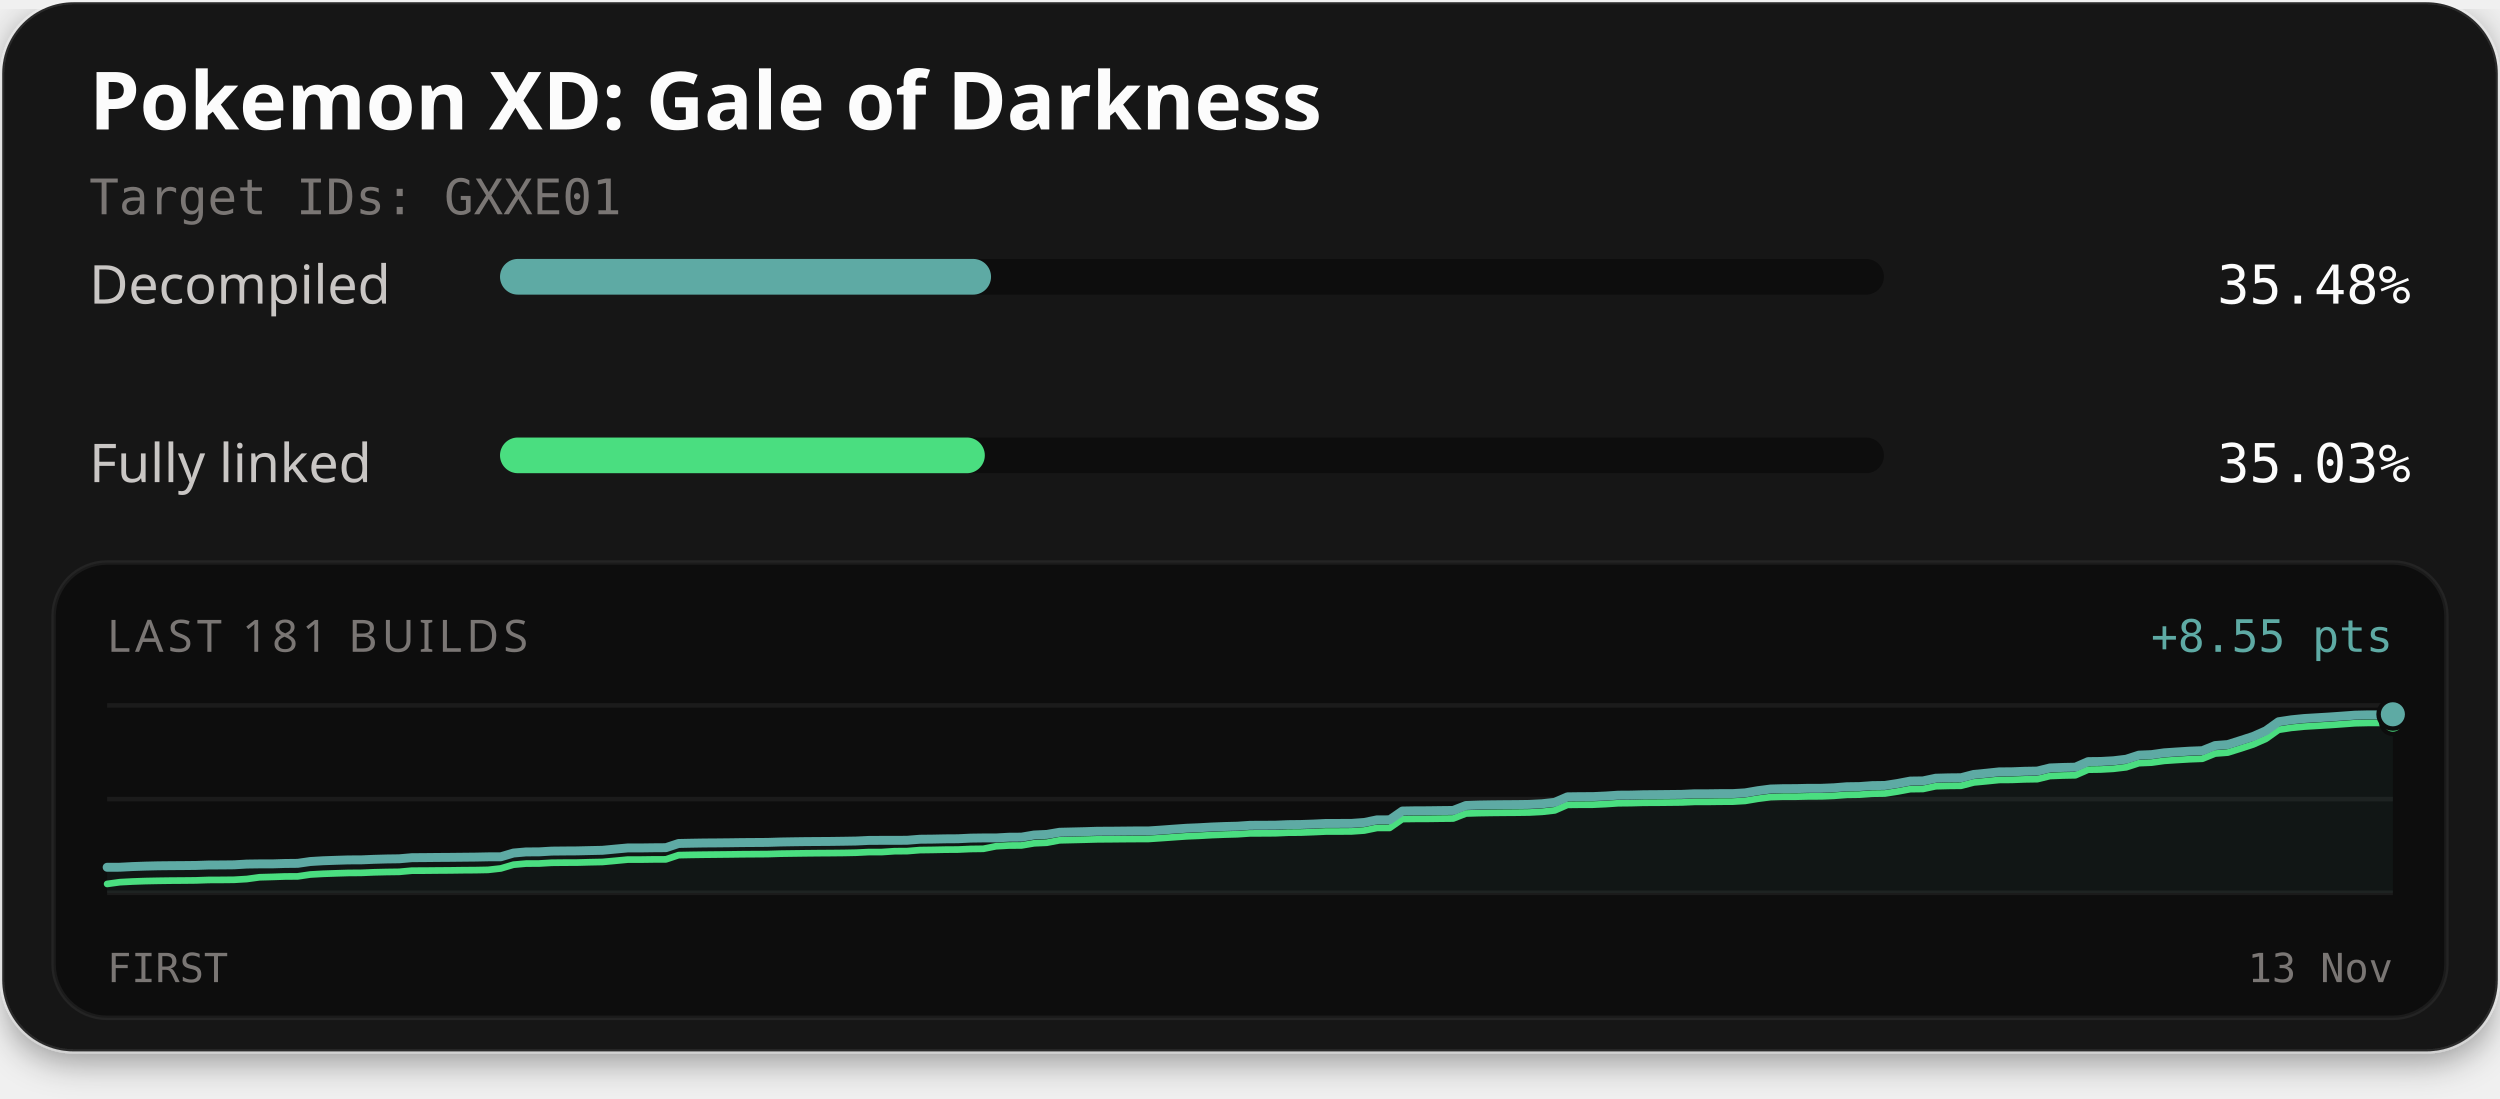
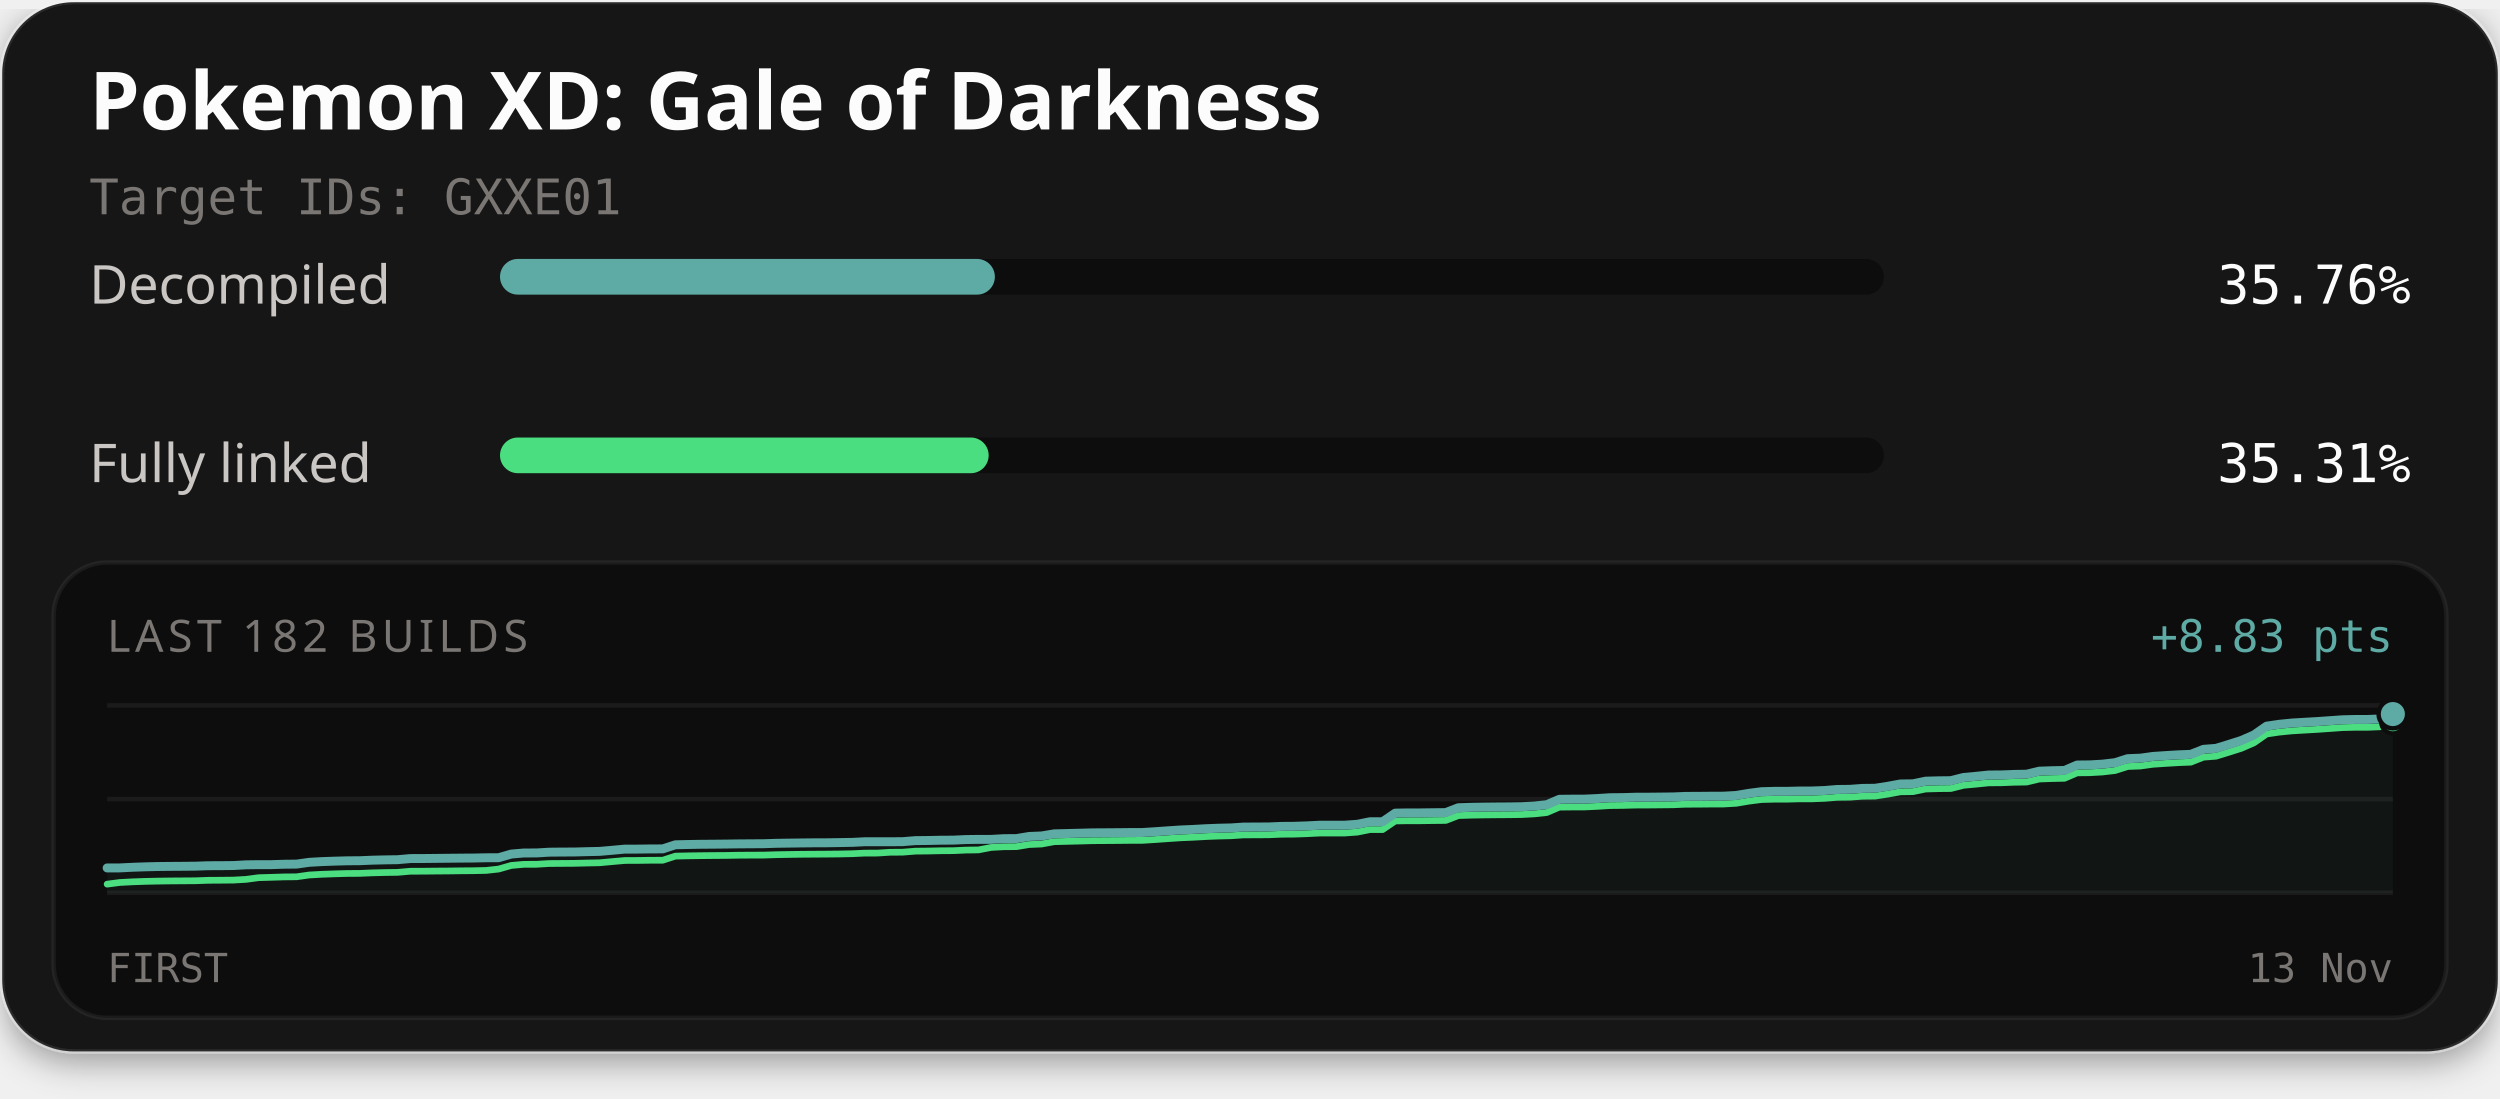
<svg xmlns="http://www.w3.org/2000/svg" width="560" height="246" viewBox="0 0 560 246" role="img" aria-labelledby="title description">
  <defs>
    <filter id="card-shadow" x="-10%" y="-10%" width="120%" height="130%">
      <feDropShadow dx="0" dy="2" stdDeviation="4" flood-color="#000000" flood-opacity="0.4" />
    </filter>
  </defs>
  <rect x="0.5" y="0.5" width="559" height="235" rx="16" fill="#141414" stroke="#ffffff" stroke-opacity="0.1" stroke-width="1" filter="url(#card-shadow)" />
  <text x="20" y="29" fill="#fcfcfc" font-family="'Red Hat Text', system-ui, sans-serif" font-size="18" font-weight="700">Pokemon XD: Gale of Darkness</text>
  <text x="20" y="48" fill="#7a7674" font-family="'Martian Mono', monospace" font-size="11">Target IDs: GXXE01</text>
  <text x="20" y="68" fill="#c9c6c4" font-family="'Red Hat Text', system-ui, sans-serif" font-size="12">Decompiled</text>
  <rect x="112" y="58" width="310" height="8" rx="4" fill="#0d0d0d" />
-   <rect x="112" y="58" width="109.99" height="8" rx="4" fill="#5eaaa4" />
-   <text x="540" y="68" text-anchor="end" fill="#fcfcfc" font-family="'Martian Mono', monospace" font-size="12">35.48%</text>
+   <rect x="112" y="58" width="110.85" height="8" rx="4" fill="#5eaaa4" />
+   <text x="540" y="68" text-anchor="end" fill="#fcfcfc" font-family="'Martian Mono', monospace" font-size="12">35.76%</text>
  <text x="20" y="108" fill="#c9c6c4" font-family="'Red Hat Text', system-ui, sans-serif" font-size="12">Fully linked</text>
  <rect x="112" y="98" width="310" height="8" rx="4" fill="#0d0d0d" />
-   <rect x="112" y="98" width="108.60" height="8" rx="4" fill="#4ade80" />
-   <text x="540" y="108" text-anchor="end" fill="#fcfcfc" font-family="'Martian Mono', monospace" font-size="12">35.03%</text>
+   <rect x="112" y="98" width="109.46" height="8" rx="4" fill="#4ade80" />
+   <text x="540" y="108" text-anchor="end" fill="#fcfcfc" font-family="'Martian Mono', monospace" font-size="12">35.31%</text>
  <rect x="12" y="126" width="536" height="102" rx="12" fill="#0d0d0d" stroke="#ffffff" stroke-opacity="0.06" stroke-width="1" />
-   <text x="24" y="146" fill="#7a7674" font-family="'Red Hat Text', system-ui, sans-serif" font-size="10" letter-spacing="1">LAST 181 BUILDS</text>
-   <text x="536" y="146" text-anchor="end" fill="#5eaaa4" font-family="'Martian Mono', monospace" font-size="10">+8.55 pts</text>
+   <text x="24" y="146" fill="#7a7674" font-family="'Red Hat Text', system-ui, sans-serif" font-size="10" letter-spacing="1">LAST 182 BUILDS</text>
+   <text x="536" y="146" text-anchor="end" fill="#5eaaa4" font-family="'Martian Mono', monospace" font-size="10">+8.83 pts</text>
  <line x1="24" y1="158" x2="536" y2="158" stroke="#ffffff" stroke-opacity="0.06" stroke-width="1" />
  <line x1="24" y1="179.0" x2="536" y2="179.0" stroke="#ffffff" stroke-opacity="0.06" stroke-width="1" />
  <line x1="24" y1="200" x2="536" y2="200" stroke="#ffffff" stroke-opacity="0.06" stroke-width="1" />
-   <path d="M24.00,194.27 L26.84,194.26 L29.69,194.11 L32.53,194.01 L35.38,193.94 L38.22,193.91 L41.07,193.89 L43.91,193.86 L46.76,193.76 L49.60,193.75 L52.44,193.72 L55.29,193.55 L58.13,193.51 L60.98,193.51 L63.82,193.42 L66.67,193.39 L69.51,192.98 L72.36,192.81 L75.20,192.71 L78.04,192.62 L80.89,192.61 L83.73,192.49 L86.58,192.41 L89.42,192.37 L92.27,192.12 L95.11,192.10 L97.96,192.07 L100.80,192.05 L103.64,192.02 L106.49,191.99 L109.33,191.93 L112.18,191.92 L115.02,191.08 L117.87,190.83 L120.71,190.82 L123.56,190.65 L126.40,190.62 L129.24,190.60 L132.09,190.53 L134.93,190.47 L137.78,190.20 L140.62,189.94 L143.47,189.94 L146.31,189.90 L149.16,189.88 L152.00,188.94 L154.84,188.88 L157.69,188.83 L160.53,188.81 L163.38,188.78 L166.22,188.74 L169.07,188.72 L171.91,188.70 L174.76,188.61 L177.60,188.56 L180.44,188.52 L183.29,188.50 L186.13,188.48 L188.98,188.44 L191.82,188.39 L194.67,188.25 L197.51,188.24 L200.36,188.24 L203.20,188.22 L206.04,187.99 L208.89,187.96 L211.73,187.90 L214.58,187.88 L217.42,187.74 L220.27,187.70 L223.11,187.70 L225.96,187.54 L228.80,187.52 L231.64,187.04 L234.49,186.91 L237.33,186.43 L240.18,186.36 L243.02,186.29 L245.87,186.20 L248.71,186.19 L251.56,186.16 L254.40,186.13 L257.24,186.13 L260.09,185.94 L262.93,185.73 L265.78,185.53 L268.62,185.41 L271.47,185.25 L274.31,185.14 L277.16,185.07 L280.00,184.87 L282.84,184.86 L285.69,184.84 L288.53,184.72 L291.38,184.69 L294.22,184.59 L297.07,184.45 L299.91,184.45 L302.76,184.44 L305.60,184.23 L308.44,183.65 L311.29,183.64 L314.13,181.67 L316.98,181.62 L319.82,181.61 L322.67,181.57 L325.51,181.54 L328.36,180.43 L331.20,180.33 L334.04,180.28 L336.89,180.25 L339.73,180.23 L342.58,180.19 L345.42,180.04 L348.27,179.72 L351.11,178.49 L353.96,178.45 L356.80,178.44 L359.64,178.31 L362.49,178.12 L365.33,178.10 L368.18,178.02 L371.02,178.00 L373.87,177.97 L376.71,177.94 L379.56,177.81 L382.40,177.81 L385.24,177.77 L388.09,177.77 L390.93,177.60 L393.78,177.11 L396.62,176.74 L399.47,176.66 L402.31,176.65 L405.16,176.58 L408.00,176.58 L410.84,176.46 L413.69,176.23 L416.53,176.19 L419.38,175.98 L422.22,175.94 L425.07,175.50 L427.91,174.96 L430.76,174.92 L433.60,174.32 L436.44,174.24 L439.29,174.21 L442.13,173.47 L444.98,173.20 L447.82,172.90 L450.67,172.88 L453.51,172.77 L456.36,172.72 L459.20,172.02 L462.04,171.91 L464.89,171.85 L467.73,170.60 L470.58,170.57 L473.42,170.41 L476.27,170.07 L479.11,169.15 L481.96,169.03 L484.80,168.63 L487.64,168.44 L490.49,168.26 L493.33,168.15 L496.18,167.00 L499.02,166.78 L501.87,165.88 L504.71,164.96 L507.56,163.70 L510.40,161.67 L513.24,161.24 L516.09,160.95 L518.93,160.78 L521.78,160.61 L524.62,160.41 L527.47,160.20 L530.31,160.13 L533.16,160.13 L536.00,160.00 L536.00,200.00 L24.00,200.00 Z" fill="#5eaaa4" fill-opacity="0.06" />
-   <path d="M24.00,198.00 L26.84,197.61 L29.69,197.46 L32.53,197.36 L35.38,197.30 L38.22,197.26 L41.07,197.24 L43.91,197.21 L46.76,197.11 L49.60,197.10 L52.44,197.07 L55.29,196.90 L58.13,196.51 L60.98,196.43 L63.82,196.33 L66.67,196.31 L69.51,195.89 L72.36,195.73 L75.20,195.63 L78.04,195.54 L80.89,195.52 L83.73,195.40 L86.58,195.33 L89.42,195.29 L92.27,195.03 L95.11,195.02 L97.96,194.99 L100.80,194.97 L103.64,194.93 L106.49,194.91 L109.33,194.85 L112.18,194.53 L115.02,193.69 L117.87,193.44 L120.71,193.43 L123.56,193.26 L126.40,193.23 L129.24,193.22 L132.09,193.14 L134.93,193.08 L137.78,192.82 L140.62,192.55 L143.47,192.55 L146.31,192.51 L149.16,192.50 L152.00,191.55 L154.84,191.49 L157.69,191.45 L160.53,191.42 L163.38,191.39 L166.22,191.35 L169.07,191.33 L171.91,191.31 L174.76,191.22 L177.60,191.18 L180.44,191.14 L183.29,191.11 L186.13,191.09 L188.98,191.06 L191.82,191.00 L194.67,190.86 L197.51,190.86 L200.36,190.67 L203.20,190.65 L206.04,190.42 L208.89,190.38 L211.73,190.32 L214.58,190.30 L217.42,190.17 L220.27,190.13 L223.11,189.56 L225.96,189.40 L228.80,189.38 L231.64,188.90 L234.49,188.77 L237.33,188.23 L240.18,188.16 L243.02,188.09 L245.87,188.01 L248.71,187.99 L251.56,187.96 L254.40,187.94 L257.24,187.93 L260.09,187.74 L262.93,187.54 L265.78,187.34 L268.62,187.22 L271.47,187.06 L274.31,186.95 L277.16,186.87 L280.00,186.68 L282.84,186.67 L285.69,186.65 L288.53,186.52 L291.38,186.50 L294.22,186.39 L297.07,186.26 L299.91,186.26 L302.76,186.24 L305.60,186.04 L308.44,185.46 L311.29,185.45 L314.13,183.47 L316.98,183.43 L319.82,183.42 L322.67,183.38 L325.51,183.35 L328.36,182.23 L331.20,182.14 L334.04,182.09 L336.89,182.06 L339.73,182.04 L342.58,182.00 L345.42,181.85 L348.27,181.53 L351.11,180.29 L353.96,180.26 L356.80,180.25 L359.64,180.12 L362.49,179.93 L365.33,179.90 L368.18,179.82 L371.02,179.81 L373.87,179.78 L376.71,179.75 L379.56,179.62 L382.40,179.62 L385.24,179.58 L388.09,179.57 L390.93,179.40 L393.78,178.92 L396.62,178.55 L399.47,178.46 L402.31,178.46 L405.16,178.39 L408.00,178.38 L410.84,178.26 L413.69,178.04 L416.53,178.00 L419.38,177.79 L422.22,177.75 L425.07,177.30 L427.91,176.77 L430.76,176.73 L433.60,176.12 L436.44,176.04 L439.29,176.01 L442.13,175.27 L444.98,175.00 L447.82,174.71 L450.67,174.69 L453.51,174.58 L456.36,174.53 L459.20,173.83 L462.04,173.72 L464.89,173.66 L467.73,172.41 L470.58,172.37 L473.42,172.21 L476.27,171.87 L479.11,170.95 L481.96,170.83 L484.80,170.43 L487.64,170.24 L490.49,170.07 L493.33,169.96 L496.18,168.80 L499.02,168.58 L501.87,167.69 L504.71,166.76 L507.56,165.50 L510.40,163.48 L513.24,163.04 L516.09,162.76 L518.93,162.59 L521.78,162.42 L524.62,162.22 L527.47,162.01 L530.31,161.94 L533.16,161.94 L536.00,161.81" fill="none" stroke="#4ade80" stroke-width="1.5" stroke-linejoin="round" stroke-linecap="round" />
-   <path d="M24.00,194.27 L26.84,194.26 L29.69,194.11 L32.53,194.01 L35.38,193.94 L38.22,193.91 L41.07,193.89 L43.91,193.86 L46.76,193.76 L49.60,193.75 L52.44,193.72 L55.29,193.55 L58.13,193.51 L60.98,193.51 L63.82,193.42 L66.67,193.39 L69.51,192.98 L72.36,192.81 L75.20,192.71 L78.04,192.62 L80.89,192.61 L83.73,192.49 L86.58,192.41 L89.42,192.37 L92.27,192.12 L95.11,192.10 L97.96,192.07 L100.80,192.05 L103.64,192.02 L106.49,191.99 L109.33,191.93 L112.18,191.92 L115.02,191.08 L117.87,190.83 L120.71,190.82 L123.56,190.65 L126.40,190.62 L129.24,190.60 L132.09,190.53 L134.93,190.47 L137.78,190.20 L140.62,189.94 L143.47,189.94 L146.31,189.90 L149.16,189.88 L152.00,188.94 L154.84,188.88 L157.69,188.83 L160.53,188.81 L163.38,188.78 L166.22,188.74 L169.07,188.72 L171.91,188.70 L174.76,188.61 L177.60,188.56 L180.44,188.52 L183.29,188.50 L186.13,188.48 L188.98,188.44 L191.82,188.39 L194.67,188.25 L197.51,188.24 L200.36,188.24 L203.20,188.22 L206.04,187.99 L208.89,187.96 L211.73,187.90 L214.58,187.88 L217.42,187.74 L220.27,187.70 L223.11,187.70 L225.96,187.54 L228.80,187.52 L231.64,187.04 L234.49,186.91 L237.33,186.43 L240.18,186.36 L243.02,186.29 L245.87,186.20 L248.71,186.19 L251.56,186.16 L254.40,186.13 L257.24,186.13 L260.09,185.94 L262.93,185.73 L265.78,185.53 L268.62,185.41 L271.47,185.25 L274.31,185.14 L277.16,185.07 L280.00,184.87 L282.84,184.86 L285.69,184.84 L288.53,184.72 L291.38,184.69 L294.22,184.59 L297.07,184.45 L299.91,184.45 L302.76,184.44 L305.60,184.23 L308.44,183.65 L311.29,183.64 L314.13,181.67 L316.98,181.62 L319.82,181.61 L322.67,181.57 L325.51,181.54 L328.36,180.43 L331.20,180.33 L334.04,180.28 L336.89,180.25 L339.73,180.23 L342.58,180.19 L345.42,180.04 L348.27,179.72 L351.11,178.49 L353.96,178.45 L356.80,178.44 L359.64,178.31 L362.49,178.12 L365.33,178.10 L368.18,178.02 L371.02,178.00 L373.87,177.97 L376.71,177.94 L379.56,177.81 L382.40,177.81 L385.24,177.77 L388.09,177.77 L390.93,177.60 L393.78,177.11 L396.62,176.74 L399.47,176.66 L402.31,176.65 L405.16,176.58 L408.00,176.58 L410.84,176.46 L413.69,176.23 L416.53,176.19 L419.38,175.98 L422.22,175.94 L425.07,175.50 L427.91,174.96 L430.76,174.92 L433.60,174.32 L436.44,174.24 L439.29,174.21 L442.13,173.47 L444.98,173.20 L447.82,172.90 L450.67,172.88 L453.51,172.77 L456.36,172.72 L459.20,172.02 L462.04,171.91 L464.89,171.85 L467.73,170.60 L470.58,170.57 L473.42,170.41 L476.27,170.07 L479.11,169.15 L481.96,169.03 L484.80,168.63 L487.64,168.44 L490.49,168.26 L493.33,168.15 L496.18,167.00 L499.02,166.78 L501.87,165.88 L504.71,164.96 L507.56,163.70 L510.40,161.67 L513.24,161.24 L516.09,160.95 L518.93,160.78 L521.78,160.61 L524.62,160.41 L527.47,160.20 L530.31,160.13 L533.16,160.13 L536.00,160.00" fill="none" stroke="#5eaaa4" stroke-width="2" stroke-linejoin="round" stroke-linecap="round" />
-   <circle cx="536.00" cy="161.81" r="2.6" fill="#4ade80" stroke="#0d0d0d" stroke-width="1" />
-   <circle cx="536.00" cy="160.00" r="3.2" fill="#5eaaa4" stroke="#0d0d0d" stroke-width="1" />
+   <path d="M24.00,194.42 L26.83,194.41 L29.66,194.27 L32.49,194.17 L35.31,194.10 L38.14,194.07 L40.97,194.05 L43.80,194.02 L46.63,193.92 L49.46,193.91 L52.29,193.88 L55.12,193.72 L57.94,193.68 L60.77,193.68 L63.60,193.59 L66.43,193.56 L69.26,193.16 L72.09,193.00 L74.92,192.90 L77.75,192.82 L80.57,192.80 L83.40,192.68 L86.23,192.61 L89.06,192.57 L91.89,192.32 L94.72,192.31 L97.55,192.28 L100.38,192.25 L103.20,192.22 L106.03,192.20 L108.86,192.14 L111.69,192.13 L114.52,191.31 L117.35,191.07 L120.18,191.06 L123.01,190.89 L125.83,190.86 L128.66,190.85 L131.49,190.77 L134.32,190.71 L137.15,190.46 L139.98,190.20 L142.81,190.20 L145.64,190.16 L148.46,190.15 L151.29,189.23 L154.12,189.17 L156.95,189.12 L159.78,189.10 L162.61,189.07 L165.44,189.03 L168.27,189.01 L171.09,188.99 L173.92,188.90 L176.75,188.86 L179.58,188.82 L182.41,188.79 L185.24,188.78 L188.07,188.74 L190.90,188.69 L193.72,188.55 L196.55,188.55 L199.38,188.55 L202.21,188.53 L205.04,188.30 L207.87,188.27 L210.70,188.21 L213.52,188.19 L216.35,188.06 L219.18,188.02 L222.01,188.02 L224.84,187.86 L227.67,187.84 L230.50,187.37 L233.33,187.25 L236.15,186.78 L238.98,186.71 L241.81,186.64 L244.64,186.56 L247.47,186.54 L250.30,186.52 L253.13,186.49 L255.96,186.48 L258.78,186.30 L261.61,186.10 L264.44,185.91 L267.27,185.79 L270.10,185.63 L272.93,185.52 L275.76,185.45 L278.59,185.26 L281.41,185.25 L284.24,185.23 L287.07,185.11 L289.90,185.09 L292.73,184.99 L295.56,184.85 L298.39,184.85 L301.22,184.84 L304.04,184.64 L306.87,184.07 L309.70,184.07 L312.53,182.14 L315.36,182.09 L318.19,182.09 L321.02,182.05 L323.85,182.02 L326.67,180.93 L329.50,180.84 L332.33,180.79 L335.16,180.76 L337.99,180.74 L340.82,180.70 L343.65,180.55 L346.48,180.25 L349.30,179.04 L352.13,179.01 L354.96,179.00 L357.79,178.87 L360.62,178.69 L363.45,178.66 L366.28,178.58 L369.10,178.57 L371.93,178.54 L374.76,178.51 L377.59,178.39 L380.42,178.38 L383.25,178.35 L386.08,178.34 L388.91,178.18 L391.73,177.71 L394.56,177.34 L397.39,177.26 L400.22,177.26 L403.05,177.19 L405.88,177.18 L408.71,177.07 L411.54,176.84 L414.36,176.81 L417.19,176.60 L420.02,176.57 L422.85,176.13 L425.68,175.61 L428.51,175.57 L431.34,174.98 L434.17,174.90 L436.99,174.87 L439.82,174.15 L442.65,173.89 L445.48,173.60 L448.31,173.58 L451.14,173.47 L453.97,173.42 L456.80,172.74 L459.62,172.64 L462.45,172.58 L465.28,171.36 L468.11,171.33 L470.94,171.17 L473.77,170.84 L476.60,169.94 L479.43,169.83 L482.25,169.44 L485.08,169.25 L487.91,169.08 L490.74,168.97 L493.57,167.85 L496.40,167.63 L499.23,166.76 L502.06,165.86 L504.88,164.63 L507.71,162.66 L510.54,162.24 L513.37,161.96 L516.20,161.79 L519.03,161.63 L521.86,161.43 L524.69,161.23 L527.51,161.16 L530.34,161.16 L533.17,161.04 L536.00,159.95 L536.00,200.00 L24.00,200.00 Z" fill="#5eaaa4" fill-opacity="0.06" />
+   <path d="M24.00,198.05 L26.83,197.68 L29.66,197.53 L32.49,197.43 L35.31,197.37 L38.14,197.33 L40.97,197.31 L43.80,197.29 L46.63,197.19 L49.46,197.17 L52.29,197.14 L55.12,196.98 L57.94,196.60 L60.77,196.52 L63.60,196.43 L66.43,196.40 L69.26,196.00 L72.09,195.84 L74.92,195.74 L77.75,195.66 L80.57,195.64 L83.40,195.52 L86.23,195.45 L89.06,195.41 L91.89,195.16 L94.72,195.15 L97.55,195.12 L100.38,195.10 L103.20,195.06 L106.03,195.04 L108.86,194.98 L111.69,194.67 L114.52,193.86 L117.35,193.61 L120.18,193.60 L123.01,193.43 L125.83,193.41 L128.66,193.39 L131.49,193.32 L134.32,193.26 L137.15,193.00 L139.98,192.75 L142.81,192.74 L145.64,192.70 L148.46,192.69 L151.29,191.77 L154.12,191.71 L156.95,191.67 L159.78,191.64 L162.61,191.62 L165.44,191.57 L168.27,191.55 L171.09,191.54 L173.92,191.45 L176.75,191.40 L179.58,191.36 L182.41,191.34 L185.24,191.32 L188.07,191.29 L190.90,191.23 L193.72,191.10 L196.55,191.09 L199.38,190.91 L202.21,190.89 L205.04,190.66 L207.87,190.63 L210.70,190.57 L213.52,190.55 L216.35,190.42 L219.18,190.38 L222.01,189.83 L224.84,189.67 L227.67,189.65 L230.50,189.18 L233.33,189.06 L236.15,188.54 L238.98,188.47 L241.81,188.40 L244.64,188.32 L247.47,188.30 L250.30,188.28 L253.13,188.25 L255.96,188.24 L258.78,188.06 L261.61,187.86 L264.44,187.67 L267.27,187.55 L270.10,187.39 L272.93,187.28 L275.76,187.21 L278.59,187.02 L281.41,187.01 L284.24,186.99 L287.07,186.87 L289.90,186.85 L292.73,186.75 L295.56,186.61 L298.39,186.61 L301.22,186.60 L304.04,186.40 L306.87,185.83 L309.70,185.83 L312.53,183.90 L315.36,183.85 L318.19,183.85 L321.02,183.81 L323.85,183.78 L326.67,182.69 L329.50,182.60 L332.33,182.55 L335.16,182.52 L337.99,182.50 L340.82,182.46 L343.65,182.31 L346.48,182.01 L349.30,180.80 L352.13,180.77 L354.96,180.76 L357.79,180.63 L360.62,180.45 L363.45,180.42 L366.28,180.34 L369.10,180.33 L371.93,180.30 L374.76,180.27 L377.59,180.15 L380.42,180.14 L383.25,180.11 L386.08,180.10 L388.91,179.94 L391.73,179.46 L394.56,179.10 L397.39,179.02 L400.22,179.02 L403.05,178.94 L405.88,178.94 L408.71,178.83 L411.54,178.60 L414.36,178.57 L417.19,178.36 L420.02,178.33 L422.85,177.89 L425.68,177.37 L428.51,177.33 L431.34,176.74 L434.17,176.66 L436.99,176.63 L439.82,175.91 L442.65,175.65 L445.48,175.36 L448.31,175.34 L451.14,175.23 L453.97,175.18 L456.80,174.50 L459.62,174.40 L462.45,174.34 L465.28,173.12 L468.11,173.09 L470.94,172.93 L473.77,172.60 L476.60,171.70 L479.43,171.59 L482.25,171.20 L485.08,171.01 L487.91,170.84 L490.74,170.73 L493.57,169.61 L496.40,169.39 L499.23,168.52 L502.06,167.62 L504.88,166.39 L507.71,164.42 L510.54,164.00 L513.37,163.72 L516.20,163.55 L519.03,163.39 L521.86,163.19 L524.69,162.99 L527.51,162.92 L530.34,162.92 L533.17,162.80 L536.00,161.71" fill="none" stroke="#4ade80" stroke-width="1.5" stroke-linejoin="round" stroke-linecap="round" />
+   <path d="M24.00,194.42 L26.83,194.41 L29.66,194.27 L32.49,194.17 L35.31,194.10 L38.14,194.07 L40.97,194.05 L43.80,194.02 L46.63,193.92 L49.46,193.91 L52.29,193.88 L55.12,193.72 L57.94,193.68 L60.77,193.68 L63.60,193.59 L66.43,193.56 L69.26,193.16 L72.09,193.00 L74.92,192.90 L77.75,192.82 L80.57,192.80 L83.40,192.68 L86.23,192.61 L89.06,192.57 L91.89,192.32 L94.72,192.31 L97.55,192.28 L100.38,192.25 L103.20,192.22 L106.03,192.20 L108.86,192.14 L111.69,192.13 L114.52,191.31 L117.35,191.07 L120.18,191.06 L123.01,190.89 L125.83,190.86 L128.66,190.85 L131.49,190.77 L134.32,190.71 L137.15,190.46 L139.98,190.20 L142.81,190.20 L145.64,190.16 L148.46,190.15 L151.29,189.23 L154.12,189.17 L156.95,189.12 L159.78,189.10 L162.61,189.07 L165.44,189.03 L168.27,189.01 L171.09,188.99 L173.92,188.90 L176.75,188.86 L179.58,188.82 L182.41,188.79 L185.24,188.78 L188.07,188.74 L190.90,188.69 L193.72,188.55 L196.55,188.55 L199.38,188.55 L202.21,188.53 L205.04,188.30 L207.87,188.27 L210.70,188.21 L213.52,188.19 L216.35,188.06 L219.18,188.02 L222.01,188.02 L224.84,187.86 L227.67,187.84 L230.50,187.37 L233.33,187.25 L236.15,186.78 L238.98,186.71 L241.81,186.64 L244.64,186.56 L247.47,186.54 L250.30,186.52 L253.13,186.49 L255.96,186.48 L258.78,186.30 L261.61,186.10 L264.44,185.91 L267.27,185.79 L270.10,185.63 L272.93,185.52 L275.76,185.45 L278.59,185.26 L281.41,185.25 L284.24,185.23 L287.07,185.11 L289.90,185.09 L292.73,184.99 L295.56,184.85 L298.39,184.85 L301.22,184.84 L304.04,184.64 L306.87,184.07 L309.70,184.07 L312.53,182.14 L315.36,182.09 L318.19,182.09 L321.02,182.05 L323.85,182.02 L326.67,180.93 L329.50,180.84 L332.33,180.79 L335.16,180.76 L337.99,180.74 L340.82,180.70 L343.65,180.55 L346.48,180.25 L349.30,179.04 L352.13,179.01 L354.96,179.00 L357.79,178.87 L360.62,178.69 L363.45,178.66 L366.28,178.58 L369.10,178.57 L371.93,178.54 L374.76,178.51 L377.59,178.39 L380.42,178.38 L383.25,178.35 L386.08,178.34 L388.91,178.18 L391.73,177.71 L394.56,177.34 L397.39,177.26 L400.22,177.26 L403.05,177.19 L405.88,177.18 L408.71,177.07 L411.54,176.84 L414.36,176.81 L417.19,176.60 L420.02,176.57 L422.85,176.13 L425.68,175.61 L428.51,175.57 L431.34,174.98 L434.17,174.90 L436.99,174.87 L439.82,174.15 L442.65,173.89 L445.48,173.60 L448.31,173.58 L451.14,173.47 L453.97,173.42 L456.80,172.74 L459.62,172.64 L462.45,172.58 L465.28,171.36 L468.11,171.33 L470.94,171.17 L473.77,170.84 L476.60,169.94 L479.43,169.83 L482.25,169.44 L485.08,169.25 L487.91,169.08 L490.74,168.97 L493.57,167.85 L496.40,167.63 L499.23,166.76 L502.06,165.86 L504.88,164.63 L507.71,162.66 L510.54,162.24 L513.37,161.96 L516.20,161.79 L519.03,161.63 L521.86,161.43 L524.69,161.23 L527.51,161.16 L530.34,161.16 L533.17,161.04 L536.00,159.95" fill="none" stroke="#5eaaa4" stroke-width="2" stroke-linejoin="round" stroke-linecap="round" />
+   <circle cx="536.00" cy="161.71" r="2.6" fill="#4ade80" stroke="#0d0d0d" stroke-width="1" />
+   <circle cx="536.00" cy="159.95" r="3.2" fill="#5eaaa4" stroke="#0d0d0d" stroke-width="1" />
  <text x="24" y="220" fill="#7a7674" font-family="'Martian Mono', monospace" font-size="9">FIRST</text>
  <text x="536" y="220" text-anchor="end" fill="#7a7674" font-family="'Martian Mono', monospace" font-size="9">13 Nov</text>
</svg>
